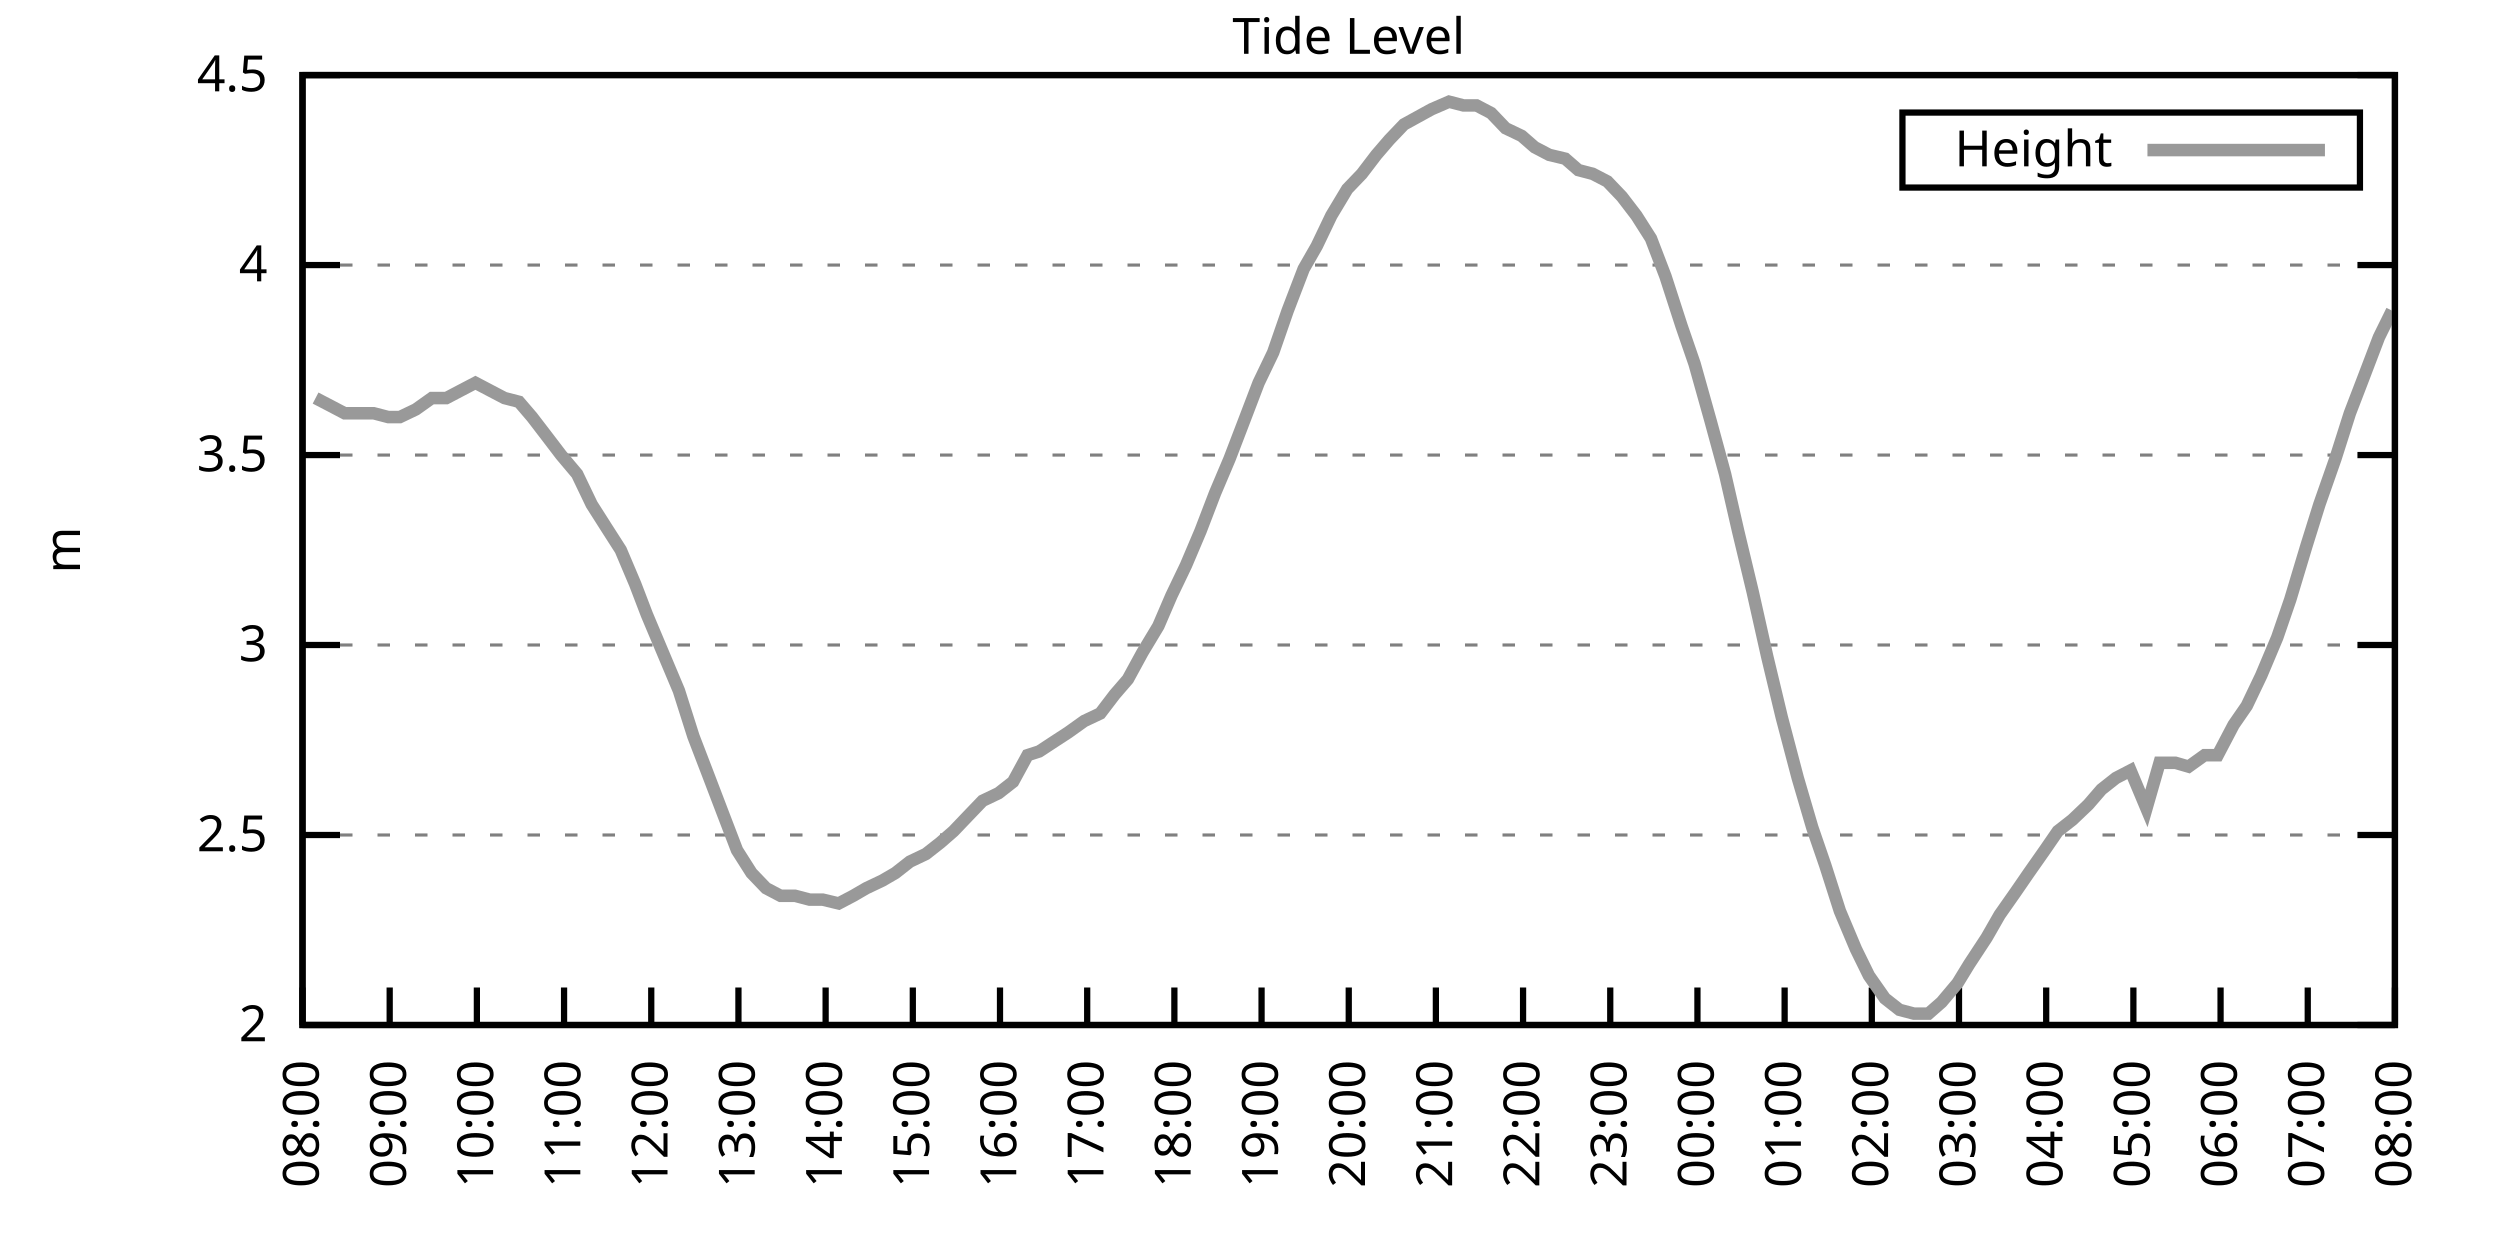
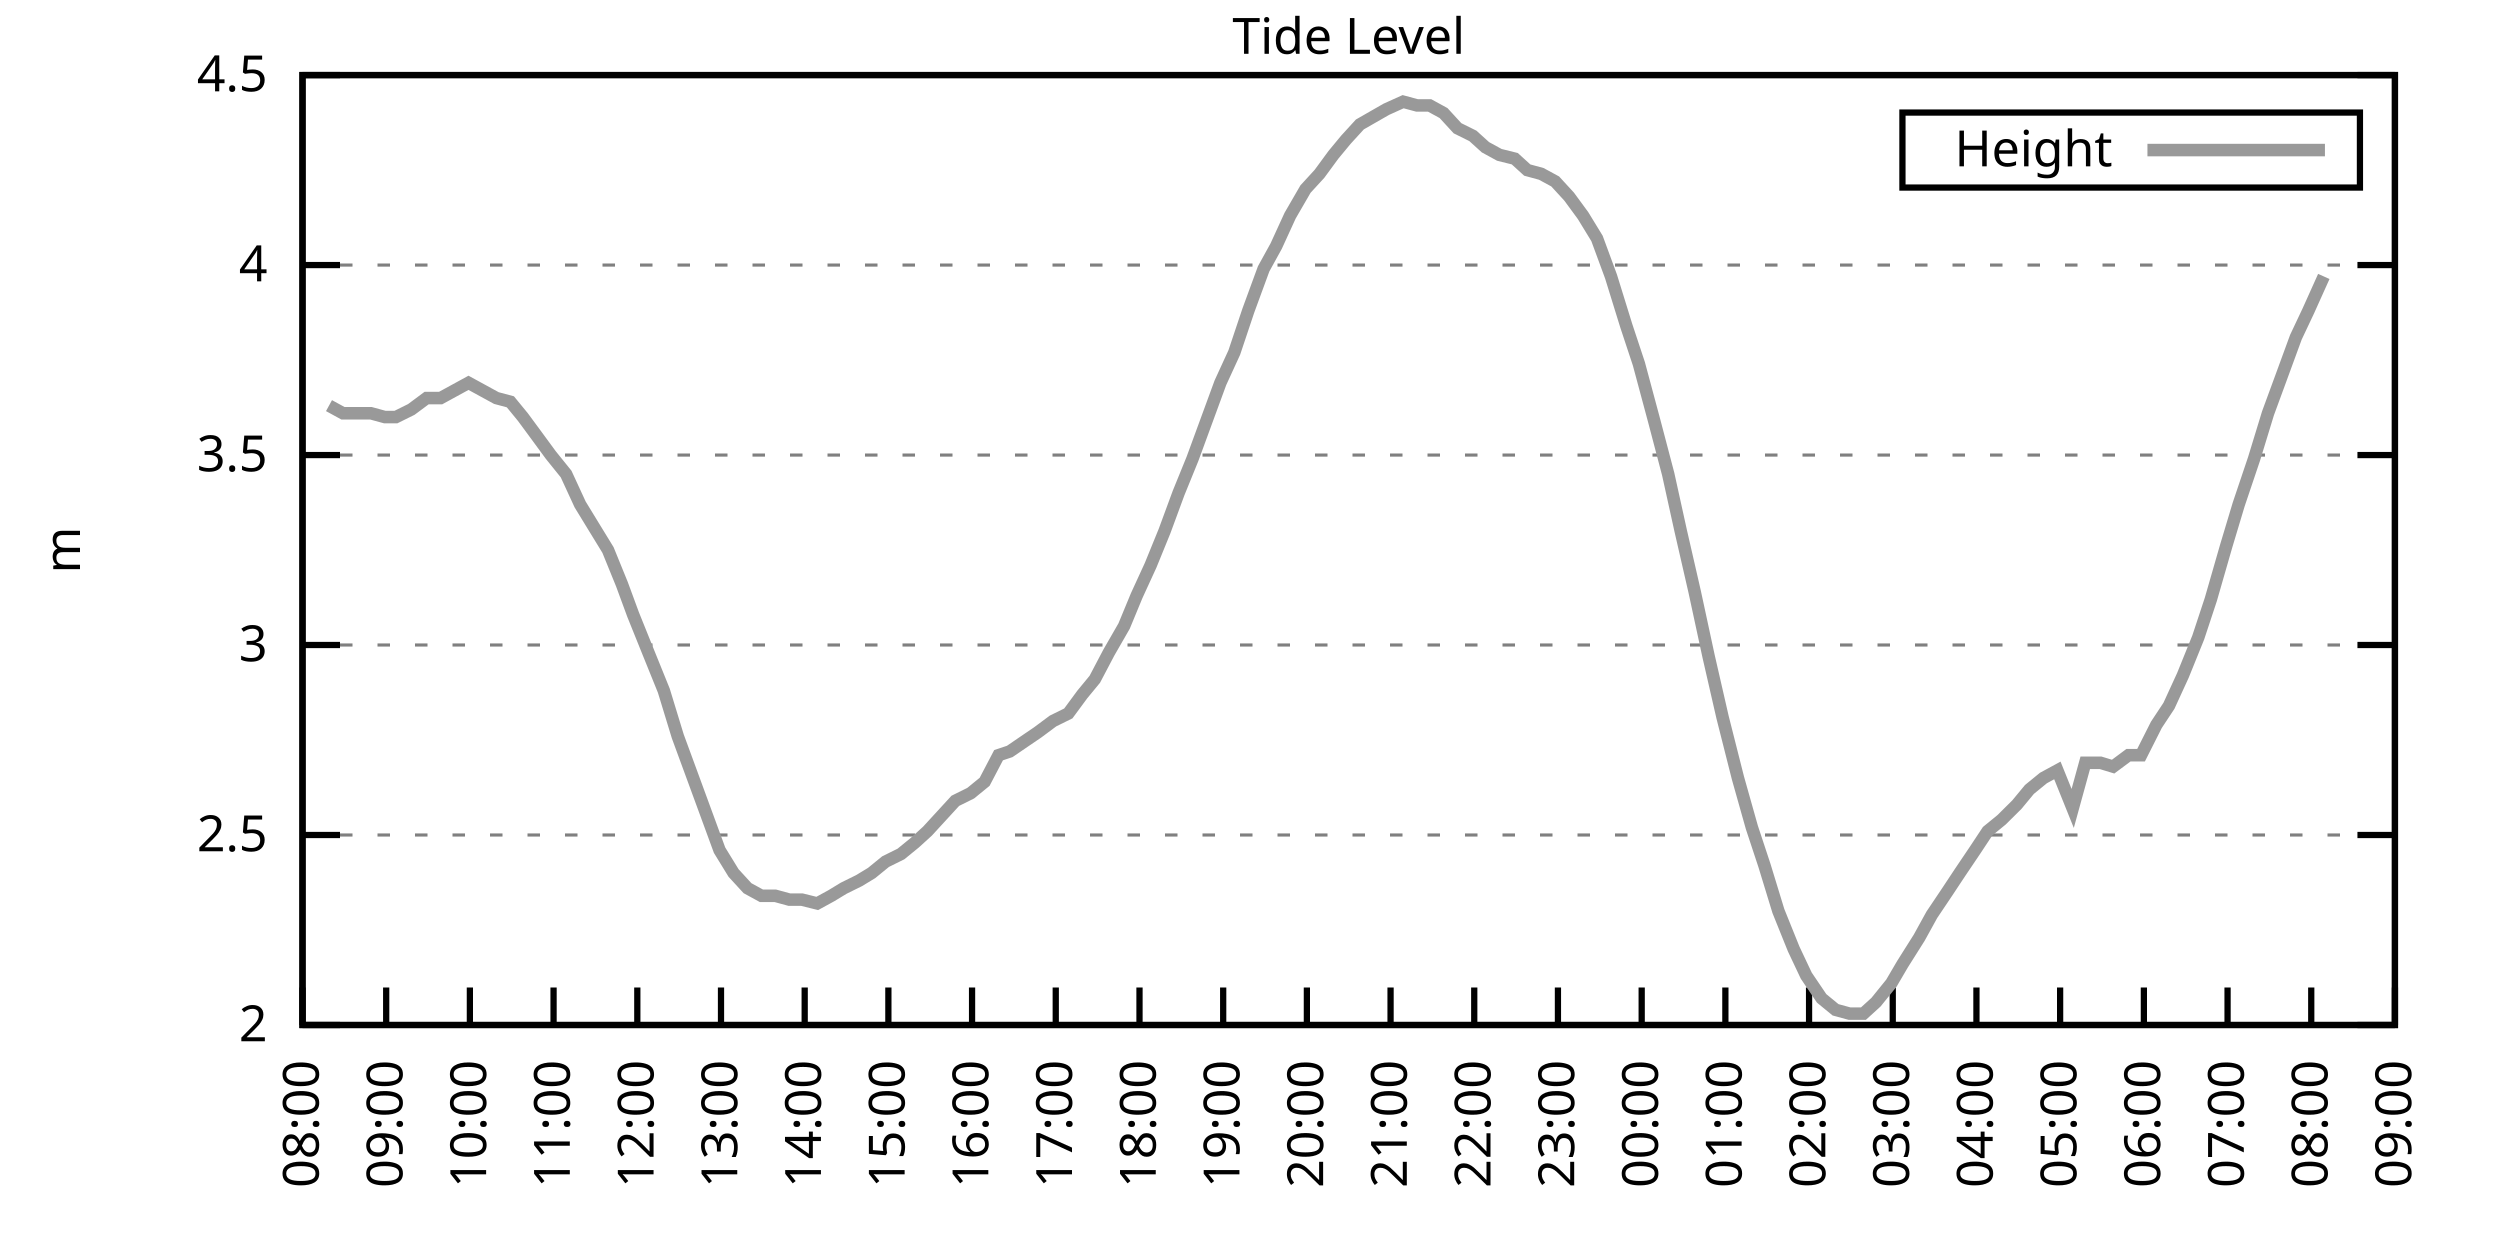
<svg xmlns="http://www.w3.org/2000/svg" xmlns:xlink="http://www.w3.org/1999/xlink" width="400" height="200" viewBox="0 0 400 200">
  <g id="gnuplot_canvas">
    <rect x="0" y="0" width="400" height="200" fill="none" />
    <defs>
      <circle id="gpDot" r="0.5" stroke-width="0.5" stroke="currentColor" />
      <path id="gpPt0" stroke-width="0.333" stroke="currentColor" d="M-1,0 h2 M0,-1 v2" />
      <path id="gpPt1" stroke-width="0.333" stroke="currentColor" d="M-1,-1 L1,1 M1,-1 L-1,1" />
      <path id="gpPt2" stroke-width="0.333" stroke="currentColor" d="M-1,0 L1,0 M0,-1 L0,1 M-1,-1 L1,1 M-1,1 L1,-1" />
      <rect id="gpPt3" stroke-width="0.333" stroke="currentColor" x="-1" y="-1" width="2" height="2" />
      <rect id="gpPt4" stroke-width="0.333" stroke="currentColor" fill="currentColor" x="-1" y="-1" width="2" height="2" />
      <circle id="gpPt5" stroke-width="0.333" stroke="currentColor" cx="0" cy="0" r="1" />
      <use xlink:href="#gpPt5" id="gpPt6" fill="currentColor" stroke="none" />
      <path id="gpPt7" stroke-width="0.333" stroke="currentColor" d="M0,-1.33 L-1.33,0.67 L1.33,0.67 z" />
      <use xlink:href="#gpPt7" id="gpPt8" fill="currentColor" stroke="none" />
      <use xlink:href="#gpPt7" id="gpPt9" stroke="currentColor" transform="rotate(180)" />
      <use xlink:href="#gpPt9" id="gpPt10" fill="currentColor" stroke="none" />
      <use xlink:href="#gpPt3" id="gpPt11" stroke="currentColor" transform="rotate(45)" />
      <use xlink:href="#gpPt11" id="gpPt12" fill="currentColor" stroke="none" />
      <path id="gpPt13" stroke-width="0.333" stroke="currentColor" d="M0,1.330 L1.265,0.411 L0.782,-1.067 L-0.782,-1.076 L-1.265,0.411 z" />
      <use xlink:href="#gpPt13" id="gpPt14" fill="currentColor" stroke="none" />
      <filter id="textbox" filterUnits="objectBoundingBox" x="0" y="0" height="1" width="1">
        <feFlood flood-color="white" flood-opacity="1" result="bgnd" />
        <feComposite in="SourceGraphic" in2="bgnd" operator="atop" />
      </filter>
      <filter id="greybox" filterUnits="objectBoundingBox" x="0" y="0" height="1" width="1">
        <feFlood flood-color="lightgrey" flood-opacity="1" result="grey" />
        <feComposite in="SourceGraphic" in2="grey" operator="atop" />
      </filter>
    </defs>
    <g fill="none" color="white" stroke="currentColor" stroke-width="1.00" stroke-linecap="butt" stroke-linejoin="miter">
</g>
    <g fill="none" color="black" stroke="currentColor" stroke-width="1.00" stroke-linecap="butt" stroke-linejoin="miter">
      <g stroke="none" shape-rendering="crispEdges">
        <polygon fill="rgb(255, 255, 255)" points="48.40,164.00 383.18,164.00 383.18,12.02 48.40,12.02 " />
      </g>
    </g>
    <g fill="none" color="black" stroke="currentColor" stroke-width="1.00" stroke-linecap="butt" stroke-linejoin="miter">
</g>
    <g fill="none" color="black" stroke="black" stroke-width="0.50" stroke-linecap="butt" stroke-linejoin="miter">
</g>
    <g fill="none" color="gray" stroke="currentColor" stroke-width="0.50" stroke-linecap="butt" stroke-linejoin="miter">
      <path stroke="gray" stroke-dasharray="2,4" class="gridline" d="M48.40,164.00 L383.19,164.00  " />
    </g>
    <g fill="none" color="gray" stroke="gray" stroke-width="1.00" stroke-linecap="butt" stroke-linejoin="miter">
</g>
    <g fill="none" color="black" stroke="currentColor" stroke-width="1.00" stroke-linecap="butt" stroke-linejoin="miter">
      <path stroke="black" d="M48.40,164.00 L54.40,164.00 M383.19,164.00 L377.19,164.00  " />
      <g transform="translate(42.80,166.60)" stroke="none" fill="black" font-family="Sans" font-size="8.00" text-anchor="end">
        <text>
          <tspan font-family="Sans"> 2</tspan>
        </text>
      </g>
    </g>
    <g fill="none" color="black" stroke="currentColor" stroke-width="1.00" stroke-linecap="butt" stroke-linejoin="miter">
</g>
    <g fill="none" color="black" stroke="black" stroke-width="0.50" stroke-linecap="butt" stroke-linejoin="miter">
</g>
    <g fill="none" color="gray" stroke="currentColor" stroke-width="0.50" stroke-linecap="butt" stroke-linejoin="miter">
      <path stroke="gray" stroke-dasharray="2,4" class="gridline" d="M48.40,133.60 L383.19,133.60  " />
    </g>
    <g fill="none" color="gray" stroke="gray" stroke-width="1.00" stroke-linecap="butt" stroke-linejoin="miter">
</g>
    <g fill="none" color="black" stroke="currentColor" stroke-width="1.00" stroke-linecap="butt" stroke-linejoin="miter">
      <path stroke="black" d="M48.40,133.60 L54.40,133.60 M383.19,133.60 L377.19,133.60  " />
      <g transform="translate(42.80,136.20)" stroke="none" fill="black" font-family="Sans" font-size="8.00" text-anchor="end">
        <text>
          <tspan font-family="Sans"> 2.5</tspan>
        </text>
      </g>
    </g>
    <g fill="none" color="black" stroke="currentColor" stroke-width="1.00" stroke-linecap="butt" stroke-linejoin="miter">
</g>
    <g fill="none" color="black" stroke="black" stroke-width="0.50" stroke-linecap="butt" stroke-linejoin="miter">
</g>
    <g fill="none" color="gray" stroke="currentColor" stroke-width="0.50" stroke-linecap="butt" stroke-linejoin="miter">
      <path stroke="gray" stroke-dasharray="2,4" class="gridline" d="M48.40,103.20 L383.19,103.20  " />
    </g>
    <g fill="none" color="gray" stroke="gray" stroke-width="1.00" stroke-linecap="butt" stroke-linejoin="miter">
</g>
    <g fill="none" color="black" stroke="currentColor" stroke-width="1.00" stroke-linecap="butt" stroke-linejoin="miter">
      <path stroke="black" d="M48.40,103.20 L54.40,103.20 M383.19,103.20 L377.19,103.20  " />
      <g transform="translate(42.80,105.80)" stroke="none" fill="black" font-family="Sans" font-size="8.00" text-anchor="end">
        <text>
          <tspan font-family="Sans"> 3</tspan>
        </text>
      </g>
    </g>
    <g fill="none" color="black" stroke="currentColor" stroke-width="1.00" stroke-linecap="butt" stroke-linejoin="miter">
</g>
    <g fill="none" color="black" stroke="black" stroke-width="0.50" stroke-linecap="butt" stroke-linejoin="miter">
</g>
    <g fill="none" color="gray" stroke="currentColor" stroke-width="0.50" stroke-linecap="butt" stroke-linejoin="miter">
      <path stroke="gray" stroke-dasharray="2,4" class="gridline" d="M48.40,72.81 L383.19,72.81  " />
    </g>
    <g fill="none" color="gray" stroke="gray" stroke-width="1.00" stroke-linecap="butt" stroke-linejoin="miter">
</g>
    <g fill="none" color="black" stroke="currentColor" stroke-width="1.00" stroke-linecap="butt" stroke-linejoin="miter">
      <path stroke="black" d="M48.40,72.81 L54.40,72.81 M383.19,72.81 L377.19,72.81  " />
      <g transform="translate(42.80,75.41)" stroke="none" fill="black" font-family="Sans" font-size="8.00" text-anchor="end">
        <text>
          <tspan font-family="Sans"> 3.5</tspan>
        </text>
      </g>
    </g>
    <g fill="none" color="black" stroke="currentColor" stroke-width="1.00" stroke-linecap="butt" stroke-linejoin="miter">
</g>
    <g fill="none" color="black" stroke="black" stroke-width="0.50" stroke-linecap="butt" stroke-linejoin="miter">
</g>
    <g fill="none" color="gray" stroke="currentColor" stroke-width="0.50" stroke-linecap="butt" stroke-linejoin="miter">
      <path stroke="gray" stroke-dasharray="2,4" class="gridline" d="M48.40,42.41 L383.19,42.41  " />
    </g>
    <g fill="none" color="gray" stroke="gray" stroke-width="1.00" stroke-linecap="butt" stroke-linejoin="miter">
</g>
    <g fill="none" color="black" stroke="currentColor" stroke-width="1.00" stroke-linecap="butt" stroke-linejoin="miter">
      <path stroke="black" d="M48.40,42.41 L54.40,42.41 M383.19,42.41 L377.19,42.41  " />
      <g transform="translate(42.80,45.01)" stroke="none" fill="black" font-family="Sans" font-size="8.00" text-anchor="end">
        <text>
          <tspan font-family="Sans"> 4</tspan>
        </text>
      </g>
    </g>
    <g fill="none" color="black" stroke="currentColor" stroke-width="1.00" stroke-linecap="butt" stroke-linejoin="miter">
</g>
    <g fill="none" color="black" stroke="black" stroke-width="0.50" stroke-linecap="butt" stroke-linejoin="miter">
</g>
    <g fill="none" color="gray" stroke="currentColor" stroke-width="0.50" stroke-linecap="butt" stroke-linejoin="miter">
      <path stroke="gray" stroke-dasharray="2,4" class="gridline" d="M48.40,12.01 L383.19,12.01  " />
    </g>
    <g fill="none" color="gray" stroke="gray" stroke-width="1.00" stroke-linecap="butt" stroke-linejoin="miter">
</g>
    <g fill="none" color="black" stroke="currentColor" stroke-width="1.00" stroke-linecap="butt" stroke-linejoin="miter">
      <path stroke="black" d="M48.40,12.01 L54.40,12.01 M383.19,12.01 L377.19,12.01  " />
      <g transform="translate(42.80,14.61)" stroke="none" fill="black" font-family="Sans" font-size="8.00" text-anchor="end">
        <text>
          <tspan font-family="Sans"> 4.5</tspan>
        </text>
      </g>
    </g>
    <g fill="none" color="black" stroke="currentColor" stroke-width="1.00" stroke-linecap="butt" stroke-linejoin="miter">
      <path stroke="black" d="M48.40,164.00 L48.40,158.00  " />
      <g transform="translate(51.00,169.60) rotate(270.00)" stroke="none" fill="black" font-family="Sans" font-size="8.00" text-anchor="end">
        <text>
          <tspan font-family="Sans">08:00</tspan>
        </text>
      </g>
    </g>
    <g fill="none" color="black" stroke="currentColor" stroke-width="1.00" stroke-linecap="butt" stroke-linejoin="miter">
-       <path stroke="black" d="M62.35,164.00 L62.35,158.00  " />
-       <g transform="translate(64.95,169.60) rotate(270.00)" stroke="none" fill="black" font-family="Sans" font-size="8.00" text-anchor="end">
+       <path stroke="black" d="M61.79,164.00 L61.79,158.00  " />
+       <g transform="translate(64.39,169.60) rotate(270.00)" stroke="none" fill="black" font-family="Sans" font-size="8.00" text-anchor="end">
        <text>
          <tspan font-family="Sans">09:00</tspan>
        </text>
      </g>
    </g>
    <g fill="none" color="black" stroke="currentColor" stroke-width="1.00" stroke-linecap="butt" stroke-linejoin="miter">
-       <path stroke="black" d="M76.30,164.00 L76.30,158.00  " />
-       <g transform="translate(78.90,169.60) rotate(270.00)" stroke="none" fill="black" font-family="Sans" font-size="8.00" text-anchor="end">
+       <path stroke="black" d="M75.18,164.00 L75.18,158.00  " />
+       <g transform="translate(77.78,169.60) rotate(270.00)" stroke="none" fill="black" font-family="Sans" font-size="8.00" text-anchor="end">
        <text>
          <tspan font-family="Sans">10:00</tspan>
        </text>
      </g>
    </g>
    <g fill="none" color="black" stroke="currentColor" stroke-width="1.00" stroke-linecap="butt" stroke-linejoin="miter">
-       <path stroke="black" d="M90.25,164.00 L90.25,158.00  " />
-       <g transform="translate(92.85,169.60) rotate(270.00)" stroke="none" fill="black" font-family="Sans" font-size="8.00" text-anchor="end">
+       <path stroke="black" d="M88.57,164.00 L88.57,158.00  " />
+       <g transform="translate(91.17,169.60) rotate(270.00)" stroke="none" fill="black" font-family="Sans" font-size="8.00" text-anchor="end">
        <text>
          <tspan font-family="Sans">11:00</tspan>
        </text>
      </g>
    </g>
    <g fill="none" color="black" stroke="currentColor" stroke-width="1.00" stroke-linecap="butt" stroke-linejoin="miter">
-       <path stroke="black" d="M104.20,164.00 L104.20,158.00  " />
-       <g transform="translate(106.80,169.60) rotate(270.00)" stroke="none" fill="black" font-family="Sans" font-size="8.00" text-anchor="end">
+       <path stroke="black" d="M101.97,164.00 L101.97,158.00  " />
+       <g transform="translate(104.57,169.60) rotate(270.00)" stroke="none" fill="black" font-family="Sans" font-size="8.00" text-anchor="end">
        <text>
          <tspan font-family="Sans">12:00</tspan>
        </text>
      </g>
    </g>
    <g fill="none" color="black" stroke="currentColor" stroke-width="1.00" stroke-linecap="butt" stroke-linejoin="miter">
-       <path stroke="black" d="M118.15,164.00 L118.15,158.00  " />
-       <g transform="translate(120.75,169.60) rotate(270.00)" stroke="none" fill="black" font-family="Sans" font-size="8.00" text-anchor="end">
+       <path stroke="black" d="M115.36,164.00 L115.36,158.00  " />
+       <g transform="translate(117.96,169.60) rotate(270.00)" stroke="none" fill="black" font-family="Sans" font-size="8.00" text-anchor="end">
        <text>
          <tspan font-family="Sans">13:00</tspan>
        </text>
      </g>
    </g>
    <g fill="none" color="black" stroke="currentColor" stroke-width="1.00" stroke-linecap="butt" stroke-linejoin="miter">
-       <path stroke="black" d="M132.10,164.00 L132.10,158.00  " />
-       <g transform="translate(134.70,169.60) rotate(270.00)" stroke="none" fill="black" font-family="Sans" font-size="8.00" text-anchor="end">
+       <path stroke="black" d="M128.75,164.00 L128.75,158.00  " />
+       <g transform="translate(131.35,169.60) rotate(270.00)" stroke="none" fill="black" font-family="Sans" font-size="8.00" text-anchor="end">
        <text>
          <tspan font-family="Sans">14:00</tspan>
        </text>
      </g>
    </g>
    <g fill="none" color="black" stroke="currentColor" stroke-width="1.00" stroke-linecap="butt" stroke-linejoin="miter">
-       <path stroke="black" d="M146.05,164.00 L146.05,158.00  " />
-       <g transform="translate(148.65,169.60) rotate(270.00)" stroke="none" fill="black" font-family="Sans" font-size="8.00" text-anchor="end">
+       <path stroke="black" d="M142.14,164.00 L142.14,158.00  " />
+       <g transform="translate(144.74,169.60) rotate(270.00)" stroke="none" fill="black" font-family="Sans" font-size="8.00" text-anchor="end">
        <text>
          <tspan font-family="Sans">15:00</tspan>
        </text>
      </g>
    </g>
    <g fill="none" color="black" stroke="currentColor" stroke-width="1.00" stroke-linecap="butt" stroke-linejoin="miter">
-       <path stroke="black" d="M160.00,164.00 L160.00,158.00  " />
-       <g transform="translate(162.60,169.60) rotate(270.00)" stroke="none" fill="black" font-family="Sans" font-size="8.00" text-anchor="end">
+       <path stroke="black" d="M155.53,164.00 L155.53,158.00  " />
+       <g transform="translate(158.13,169.60) rotate(270.00)" stroke="none" fill="black" font-family="Sans" font-size="8.00" text-anchor="end">
        <text>
          <tspan font-family="Sans">16:00</tspan>
        </text>
      </g>
    </g>
    <g fill="none" color="black" stroke="currentColor" stroke-width="1.00" stroke-linecap="butt" stroke-linejoin="miter">
-       <path stroke="black" d="M173.95,164.00 L173.95,158.00  " />
-       <g transform="translate(176.55,169.60) rotate(270.00)" stroke="none" fill="black" font-family="Sans" font-size="8.00" text-anchor="end">
+       <path stroke="black" d="M168.92,164.00 L168.92,158.00  " />
+       <g transform="translate(171.52,169.60) rotate(270.00)" stroke="none" fill="black" font-family="Sans" font-size="8.00" text-anchor="end">
        <text>
          <tspan font-family="Sans">17:00</tspan>
        </text>
      </g>
    </g>
    <g fill="none" color="black" stroke="currentColor" stroke-width="1.00" stroke-linecap="butt" stroke-linejoin="miter">
-       <path stroke="black" d="M187.90,164.00 L187.90,158.00  " />
-       <g transform="translate(190.50,169.60) rotate(270.00)" stroke="none" fill="black" font-family="Sans" font-size="8.00" text-anchor="end">
+       <path stroke="black" d="M182.32,164.00 L182.32,158.00  " />
+       <g transform="translate(184.92,169.60) rotate(270.00)" stroke="none" fill="black" font-family="Sans" font-size="8.00" text-anchor="end">
        <text>
          <tspan font-family="Sans">18:00</tspan>
        </text>
      </g>
    </g>
    <g fill="none" color="black" stroke="currentColor" stroke-width="1.00" stroke-linecap="butt" stroke-linejoin="miter">
-       <path stroke="black" d="M201.85,164.00 L201.85,158.00  " />
-       <g transform="translate(204.45,169.60) rotate(270.00)" stroke="none" fill="black" font-family="Sans" font-size="8.00" text-anchor="end">
+       <path stroke="black" d="M195.71,164.00 L195.71,158.00  " />
+       <g transform="translate(198.31,169.60) rotate(270.00)" stroke="none" fill="black" font-family="Sans" font-size="8.00" text-anchor="end">
        <text>
          <tspan font-family="Sans">19:00</tspan>
        </text>
      </g>
    </g>
    <g fill="none" color="black" stroke="currentColor" stroke-width="1.00" stroke-linecap="butt" stroke-linejoin="miter">
-       <path stroke="black" d="M215.80,164.00 L215.80,158.00  " />
-       <g transform="translate(218.40,169.60) rotate(270.00)" stroke="none" fill="black" font-family="Sans" font-size="8.00" text-anchor="end">
+       <path stroke="black" d="M209.10,164.00 L209.10,158.00  " />
+       <g transform="translate(211.70,169.60) rotate(270.00)" stroke="none" fill="black" font-family="Sans" font-size="8.00" text-anchor="end">
        <text>
          <tspan font-family="Sans">20:00</tspan>
        </text>
      </g>
    </g>
    <g fill="none" color="black" stroke="currentColor" stroke-width="1.00" stroke-linecap="butt" stroke-linejoin="miter">
-       <path stroke="black" d="M229.74,164.00 L229.74,158.00  " />
-       <g transform="translate(232.34,169.60) rotate(270.00)" stroke="none" fill="black" font-family="Sans" font-size="8.00" text-anchor="end">
+       <path stroke="black" d="M222.49,164.00 L222.49,158.00  " />
+       <g transform="translate(225.09,169.60) rotate(270.00)" stroke="none" fill="black" font-family="Sans" font-size="8.00" text-anchor="end">
        <text>
          <tspan font-family="Sans">21:00</tspan>
        </text>
      </g>
    </g>
    <g fill="none" color="black" stroke="currentColor" stroke-width="1.00" stroke-linecap="butt" stroke-linejoin="miter">
-       <path stroke="black" d="M243.69,164.00 L243.69,158.00  " />
-       <g transform="translate(246.29,169.60) rotate(270.00)" stroke="none" fill="black" font-family="Sans" font-size="8.00" text-anchor="end">
+       <path stroke="black" d="M235.88,164.00 L235.88,158.00  " />
+       <g transform="translate(238.48,169.60) rotate(270.00)" stroke="none" fill="black" font-family="Sans" font-size="8.00" text-anchor="end">
        <text>
          <tspan font-family="Sans">22:00</tspan>
        </text>
      </g>
    </g>
    <g fill="none" color="black" stroke="currentColor" stroke-width="1.00" stroke-linecap="butt" stroke-linejoin="miter">
-       <path stroke="black" d="M257.64,164.00 L257.64,158.00  " />
-       <g transform="translate(260.24,169.60) rotate(270.00)" stroke="none" fill="black" font-family="Sans" font-size="8.00" text-anchor="end">
+       <path stroke="black" d="M249.27,164.00 L249.27,158.00  " />
+       <g transform="translate(251.87,169.60) rotate(270.00)" stroke="none" fill="black" font-family="Sans" font-size="8.00" text-anchor="end">
        <text>
          <tspan font-family="Sans">23:00</tspan>
        </text>
      </g>
    </g>
    <g fill="none" color="black" stroke="currentColor" stroke-width="1.00" stroke-linecap="butt" stroke-linejoin="miter">
-       <path stroke="black" d="M271.59,164.00 L271.59,158.00  " />
-       <g transform="translate(274.19,169.60) rotate(270.00)" stroke="none" fill="black" font-family="Sans" font-size="8.00" text-anchor="end">
+       <path stroke="black" d="M262.67,164.00 L262.67,158.00  " />
+       <g transform="translate(265.27,169.60) rotate(270.00)" stroke="none" fill="black" font-family="Sans" font-size="8.00" text-anchor="end">
        <text>
          <tspan font-family="Sans">00:00</tspan>
        </text>
      </g>
    </g>
    <g fill="none" color="black" stroke="currentColor" stroke-width="1.00" stroke-linecap="butt" stroke-linejoin="miter">
-       <path stroke="black" d="M285.54,164.00 L285.54,158.00  " />
-       <g transform="translate(288.14,169.60) rotate(270.00)" stroke="none" fill="black" font-family="Sans" font-size="8.00" text-anchor="end">
+       <path stroke="black" d="M276.06,164.00 L276.06,158.00  " />
+       <g transform="translate(278.66,169.60) rotate(270.00)" stroke="none" fill="black" font-family="Sans" font-size="8.00" text-anchor="end">
        <text>
          <tspan font-family="Sans">01:00</tspan>
        </text>
      </g>
    </g>
    <g fill="none" color="black" stroke="currentColor" stroke-width="1.00" stroke-linecap="butt" stroke-linejoin="miter">
-       <path stroke="black" d="M299.49,164.00 L299.49,158.00  " />
-       <g transform="translate(302.09,169.60) rotate(270.00)" stroke="none" fill="black" font-family="Sans" font-size="8.00" text-anchor="end">
+       <path stroke="black" d="M289.45,164.00 L289.45,158.00  " />
+       <g transform="translate(292.05,169.60) rotate(270.00)" stroke="none" fill="black" font-family="Sans" font-size="8.00" text-anchor="end">
        <text>
          <tspan font-family="Sans">02:00</tspan>
        </text>
      </g>
    </g>
    <g fill="none" color="black" stroke="currentColor" stroke-width="1.00" stroke-linecap="butt" stroke-linejoin="miter">
-       <path stroke="black" d="M313.44,164.00 L313.44,158.00  " />
-       <g transform="translate(316.04,169.60) rotate(270.00)" stroke="none" fill="black" font-family="Sans" font-size="8.00" text-anchor="end">
+       <path stroke="black" d="M302.84,164.00 L302.84,158.00  " />
+       <g transform="translate(305.44,169.60) rotate(270.00)" stroke="none" fill="black" font-family="Sans" font-size="8.00" text-anchor="end">
        <text>
          <tspan font-family="Sans">03:00</tspan>
        </text>
      </g>
    </g>
    <g fill="none" color="black" stroke="currentColor" stroke-width="1.00" stroke-linecap="butt" stroke-linejoin="miter">
-       <path stroke="black" d="M327.39,164.00 L327.39,158.00  " />
-       <g transform="translate(329.99,169.60) rotate(270.00)" stroke="none" fill="black" font-family="Sans" font-size="8.00" text-anchor="end">
+       <path stroke="black" d="M316.23,164.00 L316.23,158.00  " />
+       <g transform="translate(318.83,169.60) rotate(270.00)" stroke="none" fill="black" font-family="Sans" font-size="8.00" text-anchor="end">
        <text>
          <tspan font-family="Sans">04:00</tspan>
        </text>
      </g>
    </g>
    <g fill="none" color="black" stroke="currentColor" stroke-width="1.00" stroke-linecap="butt" stroke-linejoin="miter">
-       <path stroke="black" d="M341.34,164.00 L341.34,158.00  " />
-       <g transform="translate(343.94,169.60) rotate(270.00)" stroke="none" fill="black" font-family="Sans" font-size="8.00" text-anchor="end">
+       <path stroke="black" d="M329.62,164.00 L329.62,158.00  " />
+       <g transform="translate(332.22,169.60) rotate(270.00)" stroke="none" fill="black" font-family="Sans" font-size="8.00" text-anchor="end">
        <text>
          <tspan font-family="Sans">05:00</tspan>
        </text>
      </g>
    </g>
    <g fill="none" color="black" stroke="currentColor" stroke-width="1.00" stroke-linecap="butt" stroke-linejoin="miter">
-       <path stroke="black" d="M355.29,164.00 L355.29,158.00  " />
-       <g transform="translate(357.89,169.60) rotate(270.00)" stroke="none" fill="black" font-family="Sans" font-size="8.00" text-anchor="end">
+       <path stroke="black" d="M343.02,164.00 L343.02,158.00  " />
+       <g transform="translate(345.62,169.60) rotate(270.00)" stroke="none" fill="black" font-family="Sans" font-size="8.00" text-anchor="end">
        <text>
          <tspan font-family="Sans">06:00</tspan>
        </text>
      </g>
    </g>
    <g fill="none" color="black" stroke="currentColor" stroke-width="1.00" stroke-linecap="butt" stroke-linejoin="miter">
-       <path stroke="black" d="M369.24,164.00 L369.24,158.00  " />
-       <g transform="translate(371.84,169.60) rotate(270.00)" stroke="none" fill="black" font-family="Sans" font-size="8.00" text-anchor="end">
+       <path stroke="black" d="M356.41,164.00 L356.41,158.00  " />
+       <g transform="translate(359.01,169.60) rotate(270.00)" stroke="none" fill="black" font-family="Sans" font-size="8.00" text-anchor="end">
        <text>
          <tspan font-family="Sans">07:00</tspan>
+         </text>
+       </g>
+     </g>
+     <g fill="none" color="black" stroke="currentColor" stroke-width="1.00" stroke-linecap="butt" stroke-linejoin="miter">
+       <path stroke="black" d="M369.80,164.00 L369.80,158.00  " />
+       <g transform="translate(372.40,169.60) rotate(270.00)" stroke="none" fill="black" font-family="Sans" font-size="8.00" text-anchor="end">
+         <text>
+           <tspan font-family="Sans">08:00</tspan>
        </text>
      </g>
    </g>
    <g fill="none" color="black" stroke="currentColor" stroke-width="1.00" stroke-linecap="butt" stroke-linejoin="miter">
      <path stroke="black" d="M383.19,164.00 L383.19,158.00  " />
      <g transform="translate(385.79,169.60) rotate(270.00)" stroke="none" fill="black" font-family="Sans" font-size="8.00" text-anchor="end">
        <text>
-           <tspan font-family="Sans">08:00</tspan>
+           <tspan font-family="Sans">09:00</tspan>
        </text>
      </g>
    </g>
    <g fill="none" color="black" stroke="currentColor" stroke-width="1.00" stroke-linecap="butt" stroke-linejoin="miter">
</g>
    <g fill="none" color="black" stroke="currentColor" stroke-width="1.00" stroke-linecap="butt" stroke-linejoin="miter">
      <path stroke="black" d="M48.40,12.01 L48.40,164.00 L383.19,164.00 L383.19,12.01 L48.40,12.01 Z  " />
    </g>
    <g fill="none" color="black" stroke="currentColor" stroke-width="1.00" stroke-linecap="butt" stroke-linejoin="miter">
</g>
    <g fill="none" color="black" stroke="currentColor" stroke-width="1.00" stroke-linecap="butt" stroke-linejoin="miter">
      <path stroke="black" d="M304.39,30.01 L304.39,18.01 L377.59,18.01 L377.59,30.01 L304.39,30.01 Z  " />
    </g>
    <g id="Tide_level_plot_1">
      <g fill="none" color="white" stroke="black" stroke-width="2.00" stroke-linecap="butt" stroke-linejoin="miter">
</g>
      <g fill="none" color="black" stroke="currentColor" stroke-width="2.00" stroke-linecap="butt" stroke-linejoin="miter">
        <g transform="translate(337.99,26.61)" stroke="none" fill="black" font-family="Sans" font-size="8.00" text-anchor="end">
          <text>
            <tspan font-family="Sans">Height</tspan>
          </text>
        </g>
      </g>
      <g fill="none" color="black" stroke="currentColor" stroke-width="2.00" stroke-linecap="butt" stroke-linejoin="miter">
-         <path stroke="rgb(153, 153, 153)" d="M343.59,24.01 L371.99,24.01 M50.49,63.69 L52.82,64.90 L55.14,66.12 L57.23,66.12 L59.79,66.12 L62.12,66.73   L63.98,66.73 L66.53,65.51 L69.09,63.69 L71.42,63.69 L73.74,62.47 L76.07,61.25 L78.39,62.47 L80.72,63.69   L83.04,64.29 L85.13,66.73 L87.46,69.77 L89.78,72.81 L92.34,75.85 L94.67,80.71 L96.99,84.36 L99.32,88.00   L101.64,93.48 L103.50,98.34 L106.06,104.42 L108.62,110.50 L110.94,117.80 L113.27,123.87 L115.59,129.95 L117.92,136.03   L120.24,139.68 L122.57,142.11 L124.89,143.33 L127.22,143.33 L129.54,143.94 L131.63,143.94 L134.19,144.55 L136.51,143.33   L138.61,142.11 L141.16,140.90 L143.26,139.68 L145.58,137.86 L148.14,136.64 L150.46,134.82 L152.56,132.99 L154.88,130.56   L157.21,128.13 L159.76,126.91 L162.09,125.09 L164.41,120.83 L166.27,120.23 L169.06,118.40 L170.92,117.19 L173.48,115.36   L176.04,114.15 L178.36,111.11 L180.46,108.68 L182.78,104.42 L185.34,100.16 L187.43,95.30 L189.76,90.44 L192.08,84.97   L194.41,78.89 L196.73,73.41 L199.06,67.33 L201.38,61.25 L203.71,56.39 L206.03,49.70 L208.59,43.02 L210.68,39.37   L213.01,34.50 L215.56,30.25 L217.89,27.82 L220.21,24.78 L222.30,22.35 L224.63,19.91 L229.05,17.48 L231.84,16.27   L234.16,16.87 L236.25,16.87 L238.58,18.09 L240.90,20.52 L243.46,21.74 L245.55,23.56 L247.88,24.78 L250.44,25.39   L252.53,27.21 L254.85,27.82 L257.18,29.03 L259.50,31.46 L261.83,34.50 L264.15,38.15 L266.48,44.23 L269.04,52.14   L271.13,58.21 L273.69,67.33 L276.01,75.85 L278.10,84.97 L280.43,94.69 L282.75,105.03 L285.08,114.76 L287.64,124.48   L289.96,132.39 L292.05,138.47 L294.38,145.76 L296.94,151.84 L299.03,156.10 L301.58,159.74 L303.91,161.57 L306.23,162.18   L308.56,162.18 L310.65,160.35 L313.21,157.31 L315.07,154.27 L317.86,150.02 L319.95,146.37 L322.51,142.72 L324.60,139.68   L327.16,136.03 L329.25,132.99 L331.58,131.17 L334.13,128.74 L336.23,126.31 L338.55,124.48 L340.88,123.27 L343.43,129.35   L345.53,122.05 L348.08,122.05 L350.18,122.66 L352.73,120.83 L354.83,120.83 L357.38,115.97 L359.48,112.93 L361.80,108.07   L364.36,101.99 L366.45,95.91 L369.01,87.40 L371.10,80.71 L373.66,73.41 L375.98,66.12 L378.08,60.65 L380.63,53.96   L382.73,49.70  " />
+         <path stroke="rgb(153, 153, 153)" d="M343.59,24.01 L371.99,24.01 M52.64,64.90 L54.87,66.12 L56.88,66.12 L59.34,66.12 L61.57,66.73 L63.35,66.73   L65.81,65.51 L68.26,63.69 L70.50,63.69 L72.73,62.47 L74.96,61.25 L77.19,62.47 L79.42,63.69 L81.66,64.29   L83.66,66.73 L85.90,69.77 L88.13,72.81 L90.58,75.85 L92.82,80.71 L95.05,84.36 L97.28,88.00 L99.51,93.48   L101.30,98.34 L103.75,104.42 L106.21,110.50 L108.44,117.80 L110.67,123.87 L112.90,129.95 L115.13,136.03 L117.37,139.68   L119.60,142.11 L121.83,143.33 L124.06,143.33 L126.29,143.94 L128.30,143.94 L130.76,144.55 L132.99,143.33 L135.00,142.11   L137.45,140.90 L139.46,139.68 L141.69,137.86 L144.15,136.64 L146.38,134.82 L148.39,132.99 L150.62,130.56 L152.85,128.13   L155.31,126.91 L157.54,125.09 L159.77,120.83 L161.56,120.23 L164.24,118.40 L166.02,117.19 L168.48,115.36 L170.93,114.15   L173.17,111.11 L175.17,108.68 L177.41,104.42 L179.86,100.16 L181.87,95.30 L184.10,90.44 L186.33,84.97 L188.57,78.89   L190.80,73.41 L193.03,67.33 L195.26,61.25 L197.49,56.39 L199.73,49.70 L202.18,43.02 L204.19,39.37 L206.42,34.50   L208.88,30.25 L211.11,27.82 L213.34,24.78 L215.35,22.35 L217.58,19.91 L221.82,17.48 L224.50,16.27 L226.73,16.87   L228.74,16.87 L230.97,18.09 L233.20,20.52 L235.66,21.74 L237.67,23.56 L239.90,24.78 L242.36,25.39 L244.36,27.21   L246.60,27.82 L248.83,29.03 L251.06,31.46 L253.29,34.50 L255.52,38.15 L257.76,44.23 L260.21,52.14 L262.22,58.21   L264.67,67.33 L266.91,75.85 L268.92,84.97 L271.15,94.69 L273.38,105.03 L275.61,114.76 L278.07,124.48 L280.30,132.39   L282.31,138.47 L284.54,145.76 L286.99,151.84 L289.00,156.10 L291.46,159.74 L293.69,161.57 L295.92,162.18 L298.15,162.18   L300.16,160.35 L302.62,157.31 L304.40,154.27 L307.08,150.02 L309.09,146.37 L311.54,142.72 L313.55,139.68 L316.01,136.03   L318.02,132.99 L320.25,131.17 L322.70,128.74 L324.71,126.31 L326.95,124.48 L329.18,123.27 L331.63,129.35 L333.64,122.05   L336.10,122.05 L338.10,122.66 L340.56,120.83 L342.57,120.83 L345.02,115.97 L347.03,112.93 L349.26,108.07 L351.72,101.99   L353.73,95.91 L356.18,87.40 L358.19,80.71 L360.65,73.41 L362.88,66.12 L364.89,60.65 L367.34,53.96 L369.35,49.70   L371.81,44.23  " />
      </g>
    </g>
    <g fill="none" color="black" stroke="currentColor" stroke-width="2.00" stroke-linecap="butt" stroke-linejoin="miter">
</g>
    <g fill="none" color="black" stroke="black" stroke-width="1.00" stroke-linecap="butt" stroke-linejoin="miter">
</g>
    <g fill="none" color="black" stroke="currentColor" stroke-width="1.00" stroke-linecap="butt" stroke-linejoin="miter">
      <path stroke="black" d="M48.40,12.01 L48.40,164.00 L383.19,164.00 L383.19,12.01 L48.40,12.01 Z  " />
      <g transform="translate(12.80,88.01) rotate(270.00)" stroke="none" fill="black" font-family="Sans" font-size="8.00" text-anchor="middle">
        <text>
          <tspan font-family="Sans">m</tspan>
        </text>
      </g>
    </g>
    <g fill="none" color="black" stroke="currentColor" stroke-width="1.00" stroke-linecap="butt" stroke-linejoin="miter">
</g>
    <g fill="none" color="black" stroke="currentColor" stroke-width="1.00" stroke-linecap="butt" stroke-linejoin="miter">
      <g transform="translate(215.79,8.61)" stroke="none" fill="black" font-family="Sans" font-size="8.00" text-anchor="middle">
        <text>
          <tspan font-family="Sans">Tide Level</tspan>
        </text>
      </g>
    </g>
    <g fill="none" color="black" stroke="currentColor" stroke-width="1.00" stroke-linecap="butt" stroke-linejoin="miter">
</g>
  </g>
</svg>
